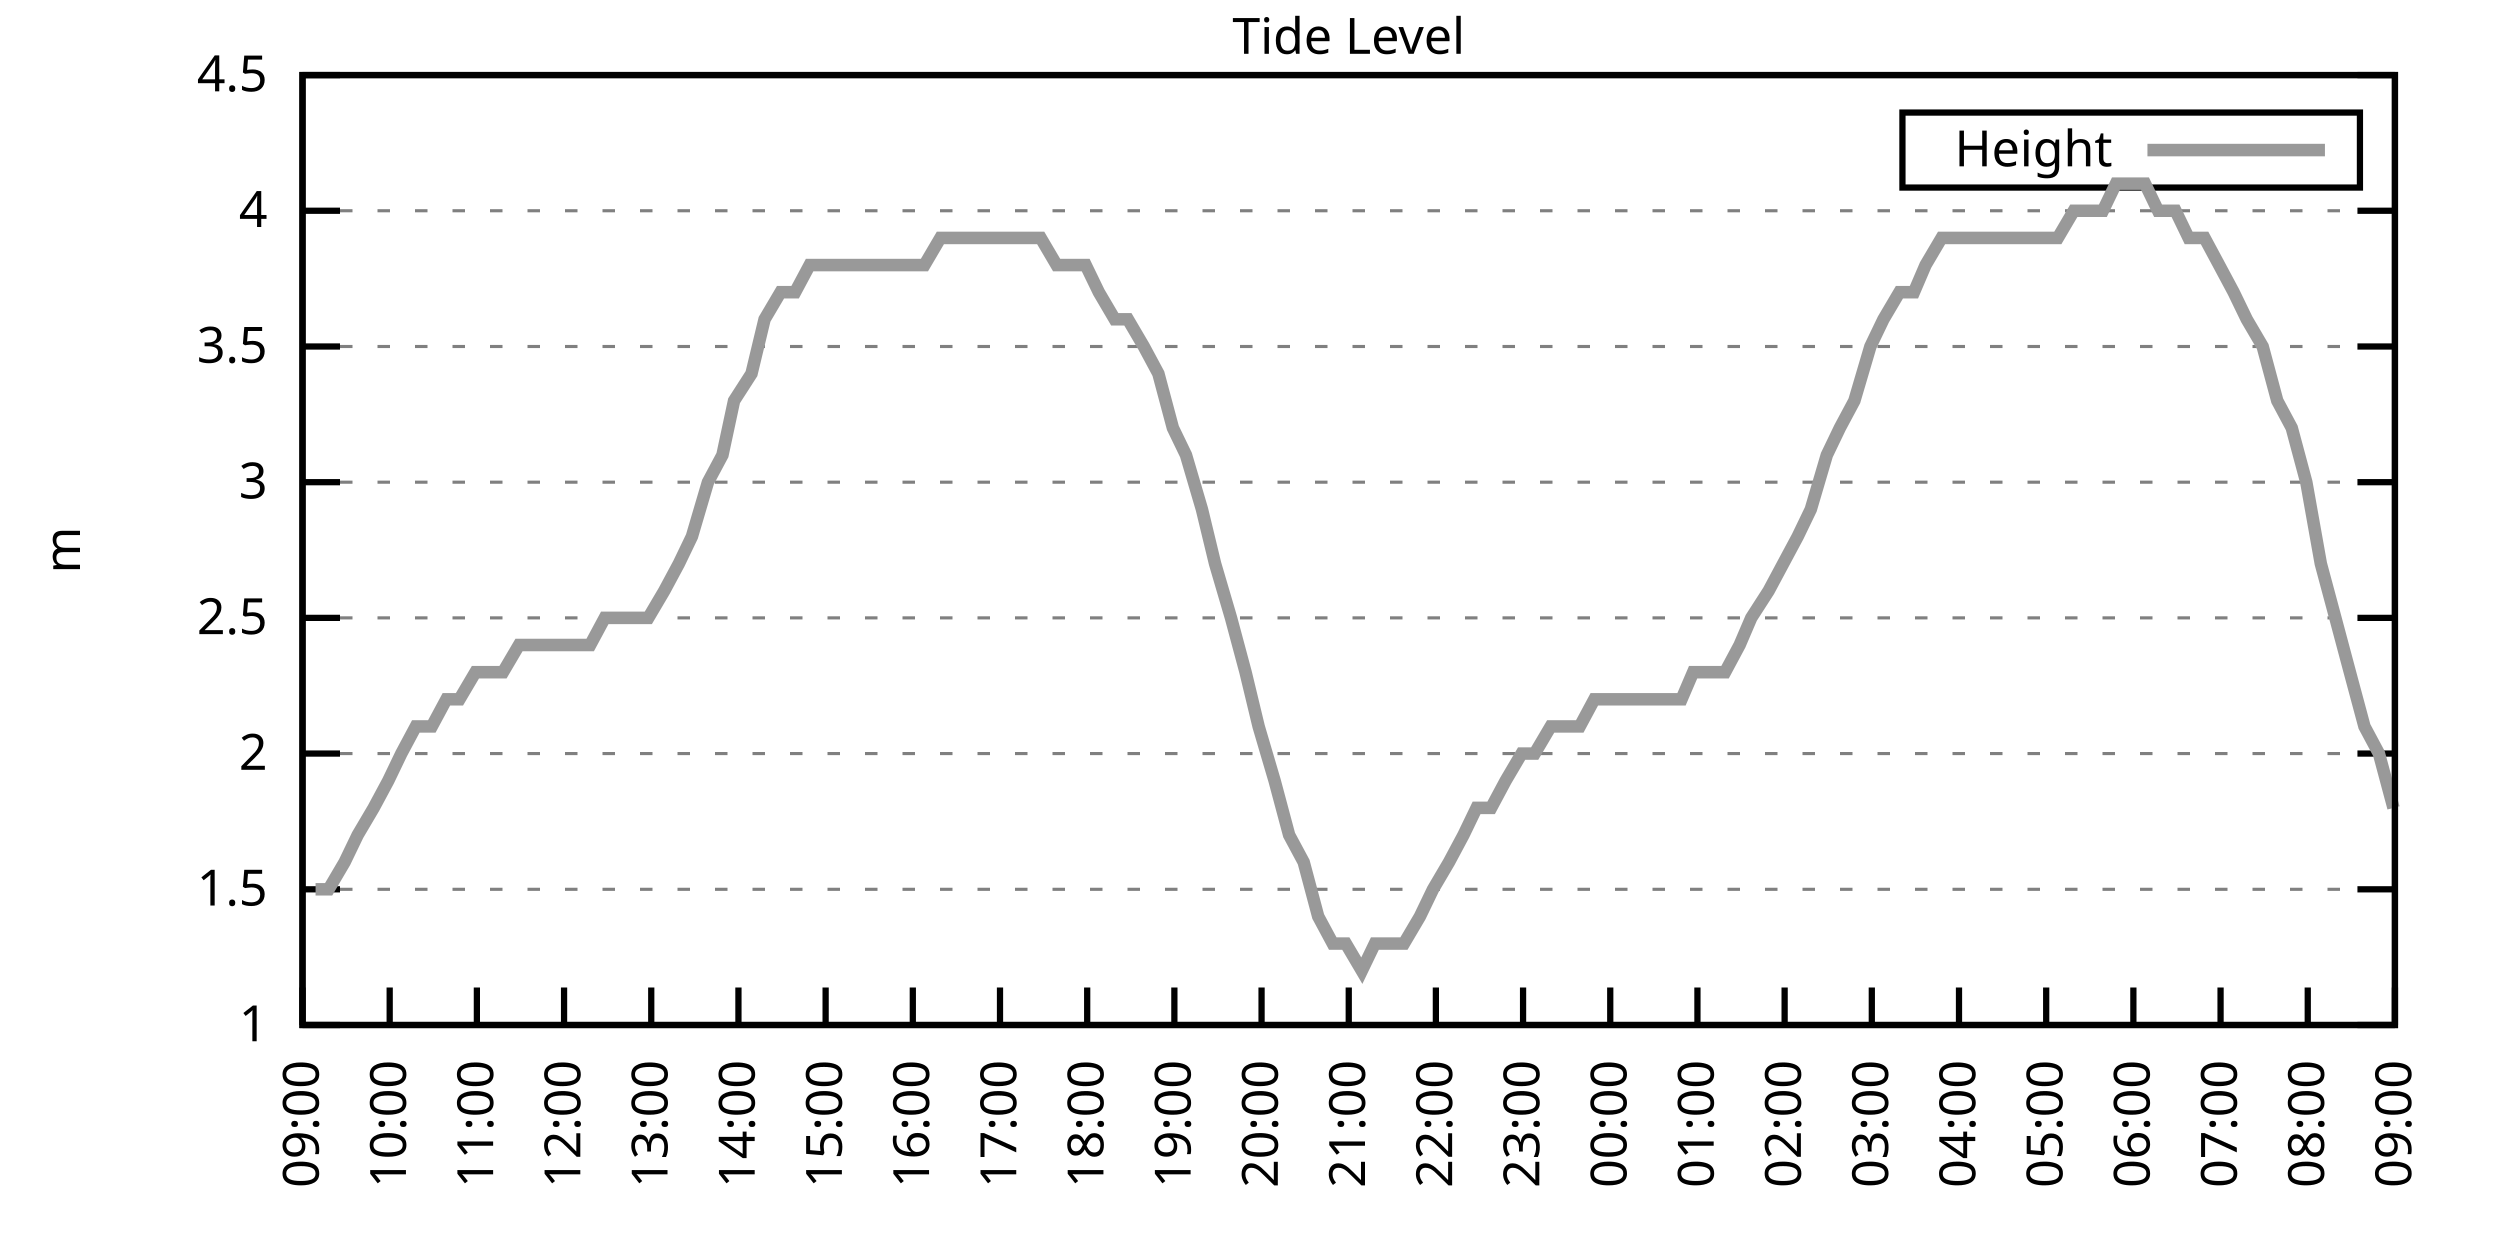
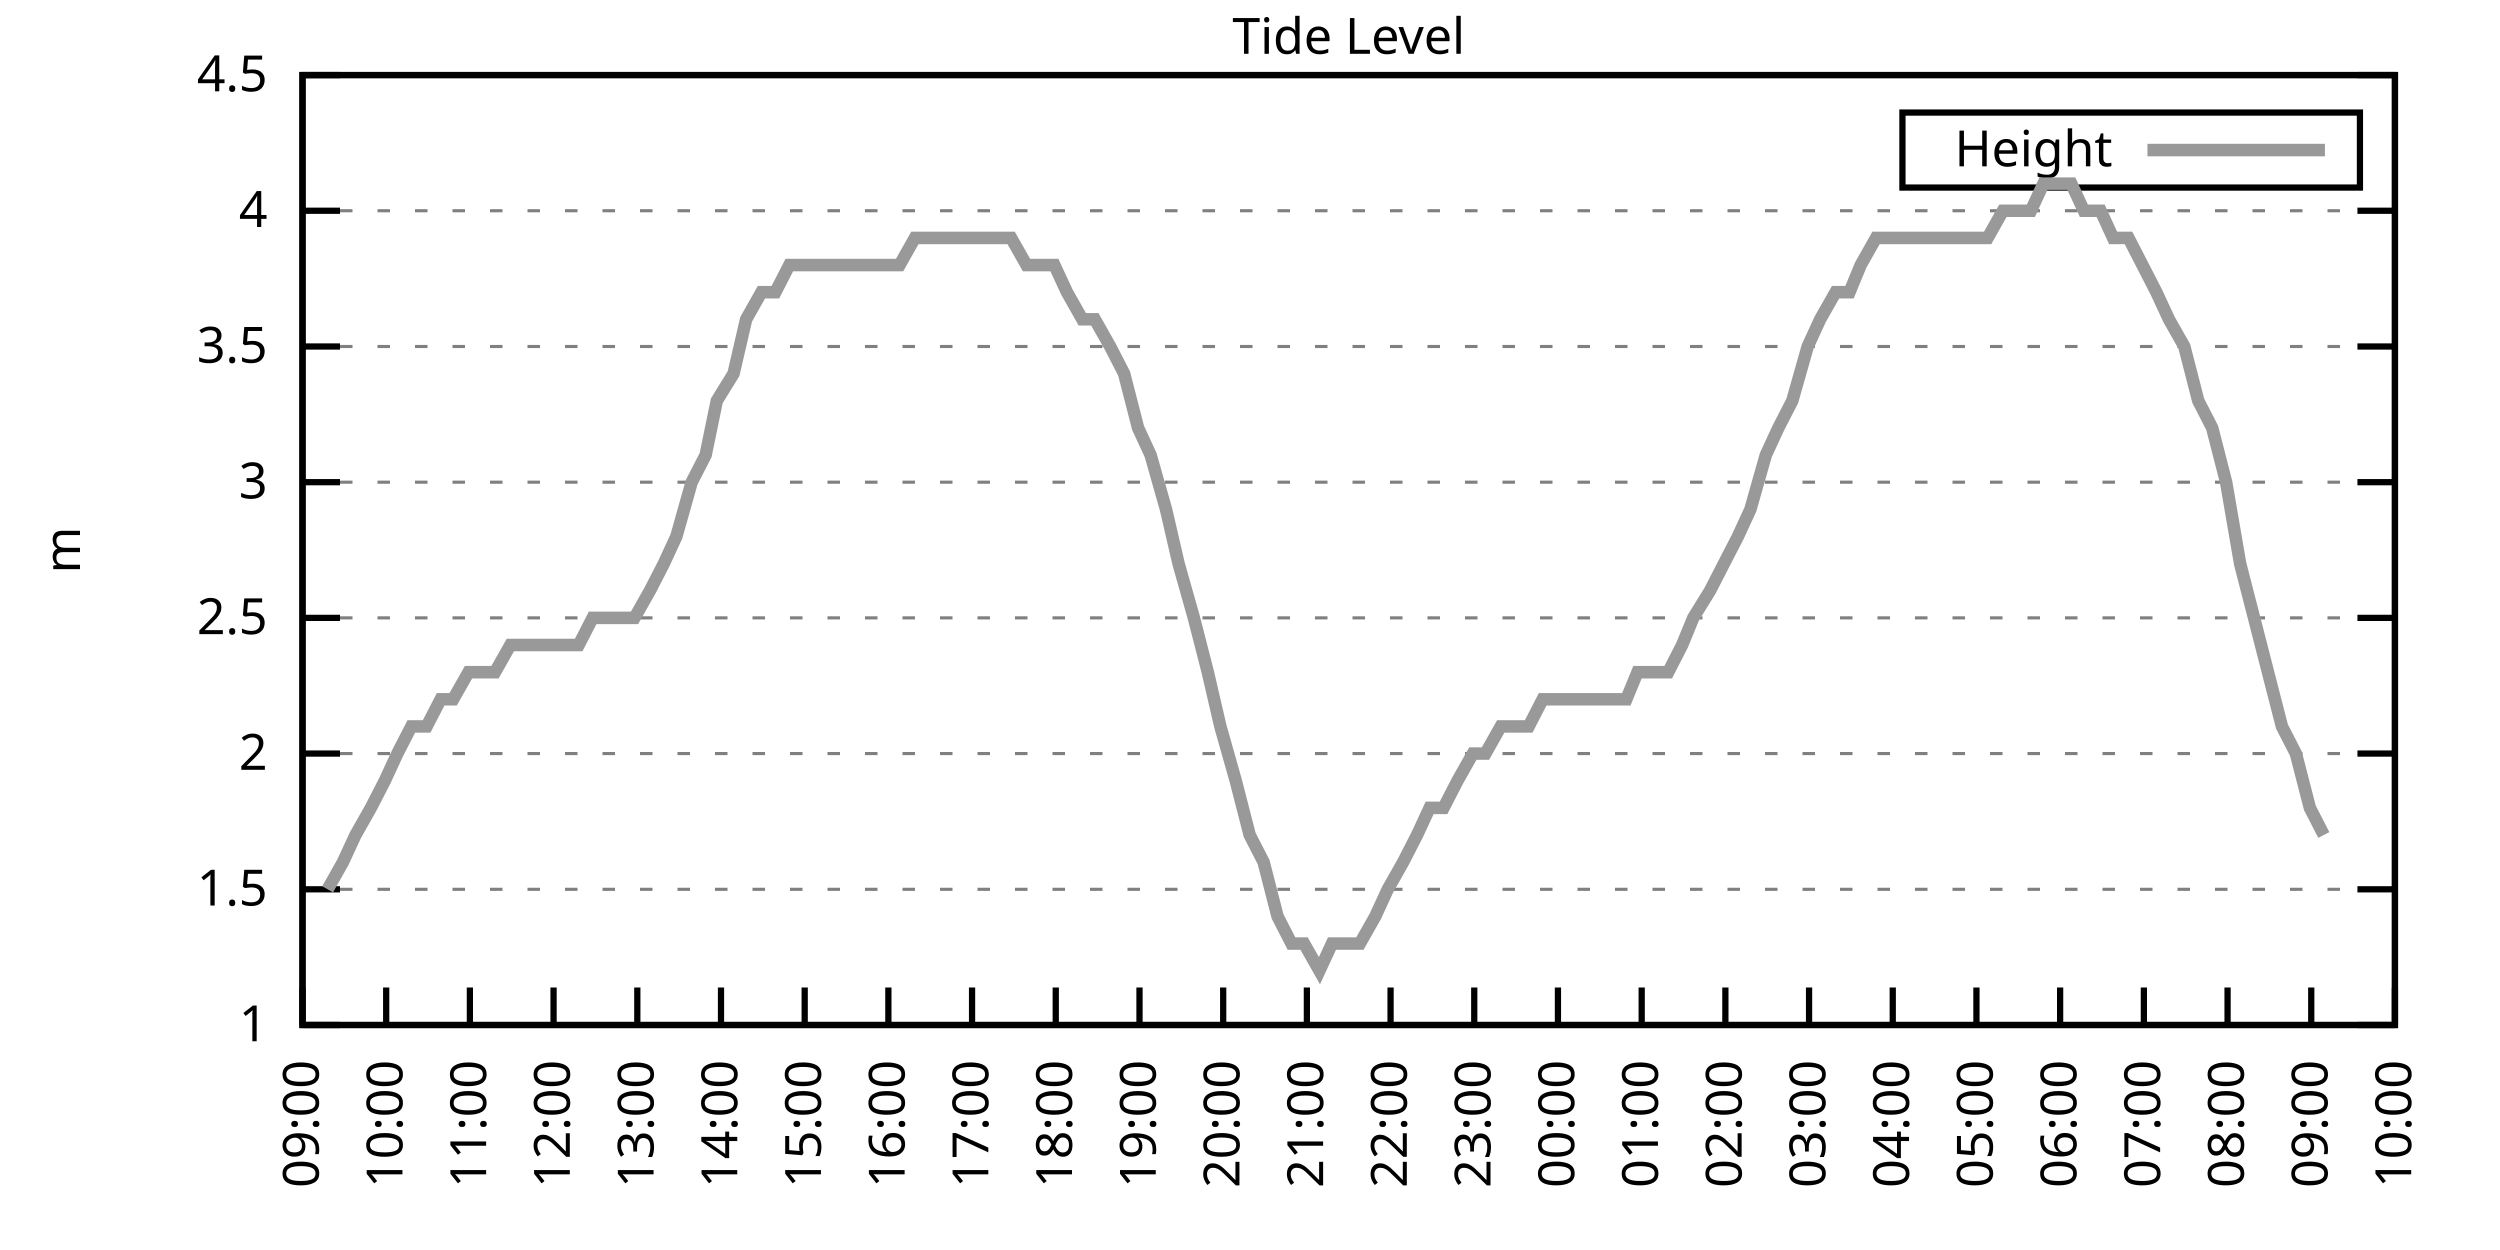
<svg xmlns="http://www.w3.org/2000/svg" xmlns:xlink="http://www.w3.org/1999/xlink" width="400" height="200" viewBox="0 0 400 200">
  <g id="gnuplot_canvas">
    <rect x="0" y="0" width="400" height="200" fill="none" />
    <defs>
      <circle id="gpDot" r="0.5" stroke-width="0.5" stroke="currentColor" />
      <path id="gpPt0" stroke-width="0.333" stroke="currentColor" d="M-1,0 h2 M0,-1 v2" />
      <path id="gpPt1" stroke-width="0.333" stroke="currentColor" d="M-1,-1 L1,1 M1,-1 L-1,1" />
      <path id="gpPt2" stroke-width="0.333" stroke="currentColor" d="M-1,0 L1,0 M0,-1 L0,1 M-1,-1 L1,1 M-1,1 L1,-1" />
      <rect id="gpPt3" stroke-width="0.333" stroke="currentColor" x="-1" y="-1" width="2" height="2" />
      <rect id="gpPt4" stroke-width="0.333" stroke="currentColor" fill="currentColor" x="-1" y="-1" width="2" height="2" />
      <circle id="gpPt5" stroke-width="0.333" stroke="currentColor" cx="0" cy="0" r="1" />
      <use xlink:href="#gpPt5" id="gpPt6" fill="currentColor" stroke="none" />
      <path id="gpPt7" stroke-width="0.333" stroke="currentColor" d="M0,-1.33 L-1.33,0.67 L1.33,0.67 z" />
      <use xlink:href="#gpPt7" id="gpPt8" fill="currentColor" stroke="none" />
      <use xlink:href="#gpPt7" id="gpPt9" stroke="currentColor" transform="rotate(180)" />
      <use xlink:href="#gpPt9" id="gpPt10" fill="currentColor" stroke="none" />
      <use xlink:href="#gpPt3" id="gpPt11" stroke="currentColor" transform="rotate(45)" />
      <use xlink:href="#gpPt11" id="gpPt12" fill="currentColor" stroke="none" />
      <path id="gpPt13" stroke-width="0.333" stroke="currentColor" d="M0,1.330 L1.265,0.411 L0.782,-1.067 L-0.782,-1.076 L-1.265,0.411 z" />
      <use xlink:href="#gpPt13" id="gpPt14" fill="currentColor" stroke="none" />
      <filter id="textbox" filterUnits="objectBoundingBox" x="0" y="0" height="1" width="1">
        <feFlood flood-color="white" flood-opacity="1" result="bgnd" />
        <feComposite in="SourceGraphic" in2="bgnd" operator="atop" />
      </filter>
      <filter id="greybox" filterUnits="objectBoundingBox" x="0" y="0" height="1" width="1">
        <feFlood flood-color="lightgrey" flood-opacity="1" result="grey" />
        <feComposite in="SourceGraphic" in2="grey" operator="atop" />
      </filter>
    </defs>
    <g fill="none" color="white" stroke="currentColor" stroke-width="1.00" stroke-linecap="butt" stroke-linejoin="miter">
</g>
    <g fill="none" color="black" stroke="currentColor" stroke-width="1.00" stroke-linecap="butt" stroke-linejoin="miter">
      <g stroke="none" shape-rendering="crispEdges">
        <polygon fill="rgb(255, 255, 255)" points="48.40,164.00 383.18,164.00 383.18,12.02 48.40,12.02 " />
      </g>
    </g>
    <g fill="none" color="black" stroke="currentColor" stroke-width="1.00" stroke-linecap="butt" stroke-linejoin="miter">
</g>
    <g fill="none" color="black" stroke="black" stroke-width="0.50" stroke-linecap="butt" stroke-linejoin="miter">
</g>
    <g fill="none" color="gray" stroke="currentColor" stroke-width="0.50" stroke-linecap="butt" stroke-linejoin="miter">
      <path stroke="gray" stroke-dasharray="2,4" class="gridline" d="M48.40,164.00 L383.19,164.00  " />
    </g>
    <g fill="none" color="gray" stroke="gray" stroke-width="1.00" stroke-linecap="butt" stroke-linejoin="miter">
</g>
    <g fill="none" color="black" stroke="currentColor" stroke-width="1.00" stroke-linecap="butt" stroke-linejoin="miter">
      <path stroke="black" d="M48.40,164.00 L54.40,164.00 M383.19,164.00 L377.19,164.00  " />
      <g transform="translate(42.80,166.60)" stroke="none" fill="black" font-family="Sans" font-size="8.00" text-anchor="end">
        <text>
          <tspan font-family="Sans"> 1</tspan>
        </text>
      </g>
    </g>
    <g fill="none" color="black" stroke="currentColor" stroke-width="1.00" stroke-linecap="butt" stroke-linejoin="miter">
</g>
    <g fill="none" color="black" stroke="black" stroke-width="0.50" stroke-linecap="butt" stroke-linejoin="miter">
</g>
    <g fill="none" color="gray" stroke="currentColor" stroke-width="0.50" stroke-linecap="butt" stroke-linejoin="miter">
      <path stroke="gray" stroke-dasharray="2,4" class="gridline" d="M48.40,142.29 L383.19,142.29  " />
    </g>
    <g fill="none" color="gray" stroke="gray" stroke-width="1.00" stroke-linecap="butt" stroke-linejoin="miter">
</g>
    <g fill="none" color="black" stroke="currentColor" stroke-width="1.00" stroke-linecap="butt" stroke-linejoin="miter">
      <path stroke="black" d="M48.40,142.29 L54.40,142.29 M383.19,142.29 L377.19,142.29  " />
      <g transform="translate(42.80,144.89)" stroke="none" fill="black" font-family="Sans" font-size="8.00" text-anchor="end">
        <text>
          <tspan font-family="Sans"> 1.5</tspan>
        </text>
      </g>
    </g>
    <g fill="none" color="black" stroke="currentColor" stroke-width="1.00" stroke-linecap="butt" stroke-linejoin="miter">
</g>
    <g fill="none" color="black" stroke="black" stroke-width="0.50" stroke-linecap="butt" stroke-linejoin="miter">
</g>
    <g fill="none" color="gray" stroke="currentColor" stroke-width="0.50" stroke-linecap="butt" stroke-linejoin="miter">
      <path stroke="gray" stroke-dasharray="2,4" class="gridline" d="M48.40,120.57 L383.19,120.57  " />
    </g>
    <g fill="none" color="gray" stroke="gray" stroke-width="1.00" stroke-linecap="butt" stroke-linejoin="miter">
</g>
    <g fill="none" color="black" stroke="currentColor" stroke-width="1.00" stroke-linecap="butt" stroke-linejoin="miter">
      <path stroke="black" d="M48.40,120.57 L54.40,120.57 M383.19,120.57 L377.19,120.57  " />
      <g transform="translate(42.80,123.17)" stroke="none" fill="black" font-family="Sans" font-size="8.00" text-anchor="end">
        <text>
          <tspan font-family="Sans"> 2</tspan>
        </text>
      </g>
    </g>
    <g fill="none" color="black" stroke="currentColor" stroke-width="1.00" stroke-linecap="butt" stroke-linejoin="miter">
</g>
    <g fill="none" color="black" stroke="black" stroke-width="0.50" stroke-linecap="butt" stroke-linejoin="miter">
</g>
    <g fill="none" color="gray" stroke="currentColor" stroke-width="0.50" stroke-linecap="butt" stroke-linejoin="miter">
      <path stroke="gray" stroke-dasharray="2,4" class="gridline" d="M48.40,98.86 L383.19,98.86  " />
    </g>
    <g fill="none" color="gray" stroke="gray" stroke-width="1.00" stroke-linecap="butt" stroke-linejoin="miter">
</g>
    <g fill="none" color="black" stroke="currentColor" stroke-width="1.00" stroke-linecap="butt" stroke-linejoin="miter">
      <path stroke="black" d="M48.40,98.86 L54.40,98.86 M383.19,98.86 L377.19,98.86  " />
      <g transform="translate(42.80,101.46)" stroke="none" fill="black" font-family="Sans" font-size="8.00" text-anchor="end">
        <text>
          <tspan font-family="Sans"> 2.5</tspan>
        </text>
      </g>
    </g>
    <g fill="none" color="black" stroke="currentColor" stroke-width="1.00" stroke-linecap="butt" stroke-linejoin="miter">
</g>
    <g fill="none" color="black" stroke="black" stroke-width="0.50" stroke-linecap="butt" stroke-linejoin="miter">
</g>
    <g fill="none" color="gray" stroke="currentColor" stroke-width="0.50" stroke-linecap="butt" stroke-linejoin="miter">
      <path stroke="gray" stroke-dasharray="2,4" class="gridline" d="M48.40,77.15 L383.19,77.15  " />
    </g>
    <g fill="none" color="gray" stroke="gray" stroke-width="1.00" stroke-linecap="butt" stroke-linejoin="miter">
</g>
    <g fill="none" color="black" stroke="currentColor" stroke-width="1.00" stroke-linecap="butt" stroke-linejoin="miter">
      <path stroke="black" d="M48.40,77.15 L54.40,77.15 M383.19,77.15 L377.19,77.15  " />
      <g transform="translate(42.80,79.75)" stroke="none" fill="black" font-family="Sans" font-size="8.00" text-anchor="end">
        <text>
          <tspan font-family="Sans"> 3</tspan>
        </text>
      </g>
    </g>
    <g fill="none" color="black" stroke="currentColor" stroke-width="1.00" stroke-linecap="butt" stroke-linejoin="miter">
</g>
    <g fill="none" color="black" stroke="black" stroke-width="0.50" stroke-linecap="butt" stroke-linejoin="miter">
</g>
    <g fill="none" color="gray" stroke="currentColor" stroke-width="0.50" stroke-linecap="butt" stroke-linejoin="miter">
      <path stroke="gray" stroke-dasharray="2,4" class="gridline" d="M48.40,55.44 L383.19,55.44  " />
    </g>
    <g fill="none" color="gray" stroke="gray" stroke-width="1.00" stroke-linecap="butt" stroke-linejoin="miter">
</g>
    <g fill="none" color="black" stroke="currentColor" stroke-width="1.00" stroke-linecap="butt" stroke-linejoin="miter">
      <path stroke="black" d="M48.40,55.44 L54.40,55.44 M383.19,55.44 L377.19,55.44  " />
      <g transform="translate(42.80,58.04)" stroke="none" fill="black" font-family="Sans" font-size="8.00" text-anchor="end">
        <text>
          <tspan font-family="Sans"> 3.5</tspan>
        </text>
      </g>
    </g>
    <g fill="none" color="black" stroke="currentColor" stroke-width="1.00" stroke-linecap="butt" stroke-linejoin="miter">
</g>
    <g fill="none" color="black" stroke="black" stroke-width="0.50" stroke-linecap="butt" stroke-linejoin="miter">
</g>
    <g fill="none" color="gray" stroke="currentColor" stroke-width="0.50" stroke-linecap="butt" stroke-linejoin="miter">
      <path stroke="gray" stroke-dasharray="2,4" class="gridline" d="M48.40,33.72 L383.19,33.72  " />
    </g>
    <g fill="none" color="gray" stroke="gray" stroke-width="1.00" stroke-linecap="butt" stroke-linejoin="miter">
</g>
    <g fill="none" color="black" stroke="currentColor" stroke-width="1.00" stroke-linecap="butt" stroke-linejoin="miter">
      <path stroke="black" d="M48.40,33.72 L54.40,33.72 M383.19,33.72 L377.19,33.72  " />
      <g transform="translate(42.80,36.32)" stroke="none" fill="black" font-family="Sans" font-size="8.00" text-anchor="end">
        <text>
          <tspan font-family="Sans"> 4</tspan>
        </text>
      </g>
    </g>
    <g fill="none" color="black" stroke="currentColor" stroke-width="1.00" stroke-linecap="butt" stroke-linejoin="miter">
</g>
    <g fill="none" color="black" stroke="black" stroke-width="0.50" stroke-linecap="butt" stroke-linejoin="miter">
</g>
    <g fill="none" color="gray" stroke="currentColor" stroke-width="0.50" stroke-linecap="butt" stroke-linejoin="miter">
      <path stroke="gray" stroke-dasharray="2,4" class="gridline" d="M48.40,12.01 L383.19,12.01  " />
    </g>
    <g fill="none" color="gray" stroke="gray" stroke-width="1.00" stroke-linecap="butt" stroke-linejoin="miter">
</g>
    <g fill="none" color="black" stroke="currentColor" stroke-width="1.00" stroke-linecap="butt" stroke-linejoin="miter">
      <path stroke="black" d="M48.40,12.01 L54.40,12.01 M383.19,12.01 L377.19,12.01  " />
      <g transform="translate(42.80,14.61)" stroke="none" fill="black" font-family="Sans" font-size="8.00" text-anchor="end">
        <text>
          <tspan font-family="Sans"> 4.5</tspan>
        </text>
      </g>
    </g>
    <g fill="none" color="black" stroke="currentColor" stroke-width="1.00" stroke-linecap="butt" stroke-linejoin="miter">
      <path stroke="black" d="M48.40,164.00 L48.40,158.00  " />
      <g transform="translate(51.00,169.60) rotate(270.00)" stroke="none" fill="black" font-family="Sans" font-size="8.00" text-anchor="end">
        <text>
          <tspan font-family="Sans">09:00</tspan>
        </text>
      </g>
    </g>
    <g fill="none" color="black" stroke="currentColor" stroke-width="1.00" stroke-linecap="butt" stroke-linejoin="miter">
-       <path stroke="black" d="M62.35,164.00 L62.35,158.00  " />
-       <g transform="translate(64.95,169.60) rotate(270.00)" stroke="none" fill="black" font-family="Sans" font-size="8.00" text-anchor="end">
+       <path stroke="black" d="M61.79,164.00 L61.79,158.00  " />
+       <g transform="translate(64.39,169.60) rotate(270.00)" stroke="none" fill="black" font-family="Sans" font-size="8.00" text-anchor="end">
        <text>
          <tspan font-family="Sans">10:00</tspan>
        </text>
      </g>
    </g>
    <g fill="none" color="black" stroke="currentColor" stroke-width="1.00" stroke-linecap="butt" stroke-linejoin="miter">
-       <path stroke="black" d="M76.30,164.00 L76.30,158.00  " />
-       <g transform="translate(78.90,169.60) rotate(270.00)" stroke="none" fill="black" font-family="Sans" font-size="8.00" text-anchor="end">
+       <path stroke="black" d="M75.18,164.00 L75.18,158.00  " />
+       <g transform="translate(77.78,169.60) rotate(270.00)" stroke="none" fill="black" font-family="Sans" font-size="8.00" text-anchor="end">
        <text>
          <tspan font-family="Sans">11:00</tspan>
        </text>
      </g>
    </g>
    <g fill="none" color="black" stroke="currentColor" stroke-width="1.00" stroke-linecap="butt" stroke-linejoin="miter">
-       <path stroke="black" d="M90.25,164.00 L90.25,158.00  " />
-       <g transform="translate(92.85,169.60) rotate(270.00)" stroke="none" fill="black" font-family="Sans" font-size="8.00" text-anchor="end">
+       <path stroke="black" d="M88.57,164.00 L88.57,158.00  " />
+       <g transform="translate(91.17,169.60) rotate(270.00)" stroke="none" fill="black" font-family="Sans" font-size="8.00" text-anchor="end">
        <text>
          <tspan font-family="Sans">12:00</tspan>
        </text>
      </g>
    </g>
    <g fill="none" color="black" stroke="currentColor" stroke-width="1.00" stroke-linecap="butt" stroke-linejoin="miter">
-       <path stroke="black" d="M104.20,164.00 L104.20,158.00  " />
-       <g transform="translate(106.80,169.60) rotate(270.00)" stroke="none" fill="black" font-family="Sans" font-size="8.00" text-anchor="end">
+       <path stroke="black" d="M101.97,164.00 L101.97,158.00  " />
+       <g transform="translate(104.57,169.60) rotate(270.00)" stroke="none" fill="black" font-family="Sans" font-size="8.00" text-anchor="end">
        <text>
          <tspan font-family="Sans">13:00</tspan>
        </text>
      </g>
    </g>
    <g fill="none" color="black" stroke="currentColor" stroke-width="1.00" stroke-linecap="butt" stroke-linejoin="miter">
-       <path stroke="black" d="M118.15,164.00 L118.15,158.00  " />
-       <g transform="translate(120.75,169.60) rotate(270.00)" stroke="none" fill="black" font-family="Sans" font-size="8.00" text-anchor="end">
+       <path stroke="black" d="M115.36,164.00 L115.36,158.00  " />
+       <g transform="translate(117.96,169.60) rotate(270.00)" stroke="none" fill="black" font-family="Sans" font-size="8.00" text-anchor="end">
        <text>
          <tspan font-family="Sans">14:00</tspan>
        </text>
      </g>
    </g>
    <g fill="none" color="black" stroke="currentColor" stroke-width="1.00" stroke-linecap="butt" stroke-linejoin="miter">
-       <path stroke="black" d="M132.10,164.00 L132.10,158.00  " />
-       <g transform="translate(134.70,169.60) rotate(270.00)" stroke="none" fill="black" font-family="Sans" font-size="8.00" text-anchor="end">
+       <path stroke="black" d="M128.75,164.00 L128.75,158.00  " />
+       <g transform="translate(131.35,169.60) rotate(270.00)" stroke="none" fill="black" font-family="Sans" font-size="8.00" text-anchor="end">
        <text>
          <tspan font-family="Sans">15:00</tspan>
        </text>
      </g>
    </g>
    <g fill="none" color="black" stroke="currentColor" stroke-width="1.00" stroke-linecap="butt" stroke-linejoin="miter">
-       <path stroke="black" d="M146.05,164.00 L146.05,158.00  " />
-       <g transform="translate(148.65,169.60) rotate(270.00)" stroke="none" fill="black" font-family="Sans" font-size="8.00" text-anchor="end">
+       <path stroke="black" d="M142.14,164.00 L142.14,158.00  " />
+       <g transform="translate(144.74,169.60) rotate(270.00)" stroke="none" fill="black" font-family="Sans" font-size="8.00" text-anchor="end">
        <text>
          <tspan font-family="Sans">16:00</tspan>
        </text>
      </g>
    </g>
    <g fill="none" color="black" stroke="currentColor" stroke-width="1.00" stroke-linecap="butt" stroke-linejoin="miter">
-       <path stroke="black" d="M160.00,164.00 L160.00,158.00  " />
-       <g transform="translate(162.60,169.60) rotate(270.00)" stroke="none" fill="black" font-family="Sans" font-size="8.00" text-anchor="end">
+       <path stroke="black" d="M155.53,164.00 L155.53,158.00  " />
+       <g transform="translate(158.13,169.60) rotate(270.00)" stroke="none" fill="black" font-family="Sans" font-size="8.00" text-anchor="end">
        <text>
          <tspan font-family="Sans">17:00</tspan>
        </text>
      </g>
    </g>
    <g fill="none" color="black" stroke="currentColor" stroke-width="1.00" stroke-linecap="butt" stroke-linejoin="miter">
-       <path stroke="black" d="M173.95,164.00 L173.95,158.00  " />
-       <g transform="translate(176.55,169.60) rotate(270.00)" stroke="none" fill="black" font-family="Sans" font-size="8.00" text-anchor="end">
+       <path stroke="black" d="M168.92,164.00 L168.92,158.00  " />
+       <g transform="translate(171.52,169.60) rotate(270.00)" stroke="none" fill="black" font-family="Sans" font-size="8.00" text-anchor="end">
        <text>
          <tspan font-family="Sans">18:00</tspan>
        </text>
      </g>
    </g>
    <g fill="none" color="black" stroke="currentColor" stroke-width="1.00" stroke-linecap="butt" stroke-linejoin="miter">
-       <path stroke="black" d="M187.90,164.00 L187.90,158.00  " />
-       <g transform="translate(190.50,169.60) rotate(270.00)" stroke="none" fill="black" font-family="Sans" font-size="8.00" text-anchor="end">
+       <path stroke="black" d="M182.32,164.00 L182.32,158.00  " />
+       <g transform="translate(184.92,169.60) rotate(270.00)" stroke="none" fill="black" font-family="Sans" font-size="8.00" text-anchor="end">
        <text>
          <tspan font-family="Sans">19:00</tspan>
        </text>
      </g>
    </g>
    <g fill="none" color="black" stroke="currentColor" stroke-width="1.00" stroke-linecap="butt" stroke-linejoin="miter">
-       <path stroke="black" d="M201.85,164.00 L201.85,158.00  " />
-       <g transform="translate(204.45,169.60) rotate(270.00)" stroke="none" fill="black" font-family="Sans" font-size="8.00" text-anchor="end">
+       <path stroke="black" d="M195.71,164.00 L195.71,158.00  " />
+       <g transform="translate(198.31,169.60) rotate(270.00)" stroke="none" fill="black" font-family="Sans" font-size="8.00" text-anchor="end">
        <text>
          <tspan font-family="Sans">20:00</tspan>
        </text>
      </g>
    </g>
    <g fill="none" color="black" stroke="currentColor" stroke-width="1.00" stroke-linecap="butt" stroke-linejoin="miter">
-       <path stroke="black" d="M215.80,164.00 L215.80,158.00  " />
-       <g transform="translate(218.40,169.60) rotate(270.00)" stroke="none" fill="black" font-family="Sans" font-size="8.00" text-anchor="end">
+       <path stroke="black" d="M209.10,164.00 L209.10,158.00  " />
+       <g transform="translate(211.70,169.60) rotate(270.00)" stroke="none" fill="black" font-family="Sans" font-size="8.00" text-anchor="end">
        <text>
          <tspan font-family="Sans">21:00</tspan>
        </text>
      </g>
    </g>
    <g fill="none" color="black" stroke="currentColor" stroke-width="1.00" stroke-linecap="butt" stroke-linejoin="miter">
-       <path stroke="black" d="M229.74,164.00 L229.74,158.00  " />
-       <g transform="translate(232.34,169.60) rotate(270.00)" stroke="none" fill="black" font-family="Sans" font-size="8.00" text-anchor="end">
+       <path stroke="black" d="M222.49,164.00 L222.49,158.00  " />
+       <g transform="translate(225.09,169.60) rotate(270.00)" stroke="none" fill="black" font-family="Sans" font-size="8.00" text-anchor="end">
        <text>
          <tspan font-family="Sans">22:00</tspan>
        </text>
      </g>
    </g>
    <g fill="none" color="black" stroke="currentColor" stroke-width="1.00" stroke-linecap="butt" stroke-linejoin="miter">
-       <path stroke="black" d="M243.69,164.00 L243.69,158.00  " />
-       <g transform="translate(246.29,169.60) rotate(270.00)" stroke="none" fill="black" font-family="Sans" font-size="8.00" text-anchor="end">
+       <path stroke="black" d="M235.88,164.00 L235.88,158.00  " />
+       <g transform="translate(238.48,169.60) rotate(270.00)" stroke="none" fill="black" font-family="Sans" font-size="8.00" text-anchor="end">
        <text>
          <tspan font-family="Sans">23:00</tspan>
        </text>
      </g>
    </g>
    <g fill="none" color="black" stroke="currentColor" stroke-width="1.00" stroke-linecap="butt" stroke-linejoin="miter">
-       <path stroke="black" d="M257.64,164.00 L257.64,158.00  " />
-       <g transform="translate(260.24,169.60) rotate(270.00)" stroke="none" fill="black" font-family="Sans" font-size="8.00" text-anchor="end">
+       <path stroke="black" d="M249.27,164.00 L249.27,158.00  " />
+       <g transform="translate(251.87,169.60) rotate(270.00)" stroke="none" fill="black" font-family="Sans" font-size="8.00" text-anchor="end">
        <text>
          <tspan font-family="Sans">00:00</tspan>
        </text>
      </g>
    </g>
    <g fill="none" color="black" stroke="currentColor" stroke-width="1.00" stroke-linecap="butt" stroke-linejoin="miter">
-       <path stroke="black" d="M271.59,164.00 L271.59,158.00  " />
-       <g transform="translate(274.19,169.60) rotate(270.00)" stroke="none" fill="black" font-family="Sans" font-size="8.00" text-anchor="end">
+       <path stroke="black" d="M262.67,164.00 L262.67,158.00  " />
+       <g transform="translate(265.27,169.60) rotate(270.00)" stroke="none" fill="black" font-family="Sans" font-size="8.00" text-anchor="end">
        <text>
          <tspan font-family="Sans">01:00</tspan>
        </text>
      </g>
    </g>
    <g fill="none" color="black" stroke="currentColor" stroke-width="1.00" stroke-linecap="butt" stroke-linejoin="miter">
-       <path stroke="black" d="M285.54,164.00 L285.54,158.00  " />
-       <g transform="translate(288.14,169.60) rotate(270.00)" stroke="none" fill="black" font-family="Sans" font-size="8.00" text-anchor="end">
+       <path stroke="black" d="M276.06,164.00 L276.06,158.00  " />
+       <g transform="translate(278.66,169.60) rotate(270.00)" stroke="none" fill="black" font-family="Sans" font-size="8.00" text-anchor="end">
        <text>
          <tspan font-family="Sans">02:00</tspan>
        </text>
      </g>
    </g>
    <g fill="none" color="black" stroke="currentColor" stroke-width="1.00" stroke-linecap="butt" stroke-linejoin="miter">
-       <path stroke="black" d="M299.49,164.00 L299.49,158.00  " />
-       <g transform="translate(302.09,169.60) rotate(270.00)" stroke="none" fill="black" font-family="Sans" font-size="8.00" text-anchor="end">
+       <path stroke="black" d="M289.45,164.00 L289.45,158.00  " />
+       <g transform="translate(292.05,169.60) rotate(270.00)" stroke="none" fill="black" font-family="Sans" font-size="8.00" text-anchor="end">
        <text>
          <tspan font-family="Sans">03:00</tspan>
        </text>
      </g>
    </g>
    <g fill="none" color="black" stroke="currentColor" stroke-width="1.00" stroke-linecap="butt" stroke-linejoin="miter">
-       <path stroke="black" d="M313.44,164.00 L313.44,158.00  " />
-       <g transform="translate(316.04,169.60) rotate(270.00)" stroke="none" fill="black" font-family="Sans" font-size="8.00" text-anchor="end">
+       <path stroke="black" d="M302.84,164.00 L302.84,158.00  " />
+       <g transform="translate(305.44,169.60) rotate(270.00)" stroke="none" fill="black" font-family="Sans" font-size="8.00" text-anchor="end">
        <text>
          <tspan font-family="Sans">04:00</tspan>
        </text>
      </g>
    </g>
    <g fill="none" color="black" stroke="currentColor" stroke-width="1.00" stroke-linecap="butt" stroke-linejoin="miter">
-       <path stroke="black" d="M327.39,164.00 L327.39,158.00  " />
-       <g transform="translate(329.99,169.60) rotate(270.00)" stroke="none" fill="black" font-family="Sans" font-size="8.00" text-anchor="end">
+       <path stroke="black" d="M316.23,164.00 L316.23,158.00  " />
+       <g transform="translate(318.83,169.60) rotate(270.00)" stroke="none" fill="black" font-family="Sans" font-size="8.00" text-anchor="end">
        <text>
          <tspan font-family="Sans">05:00</tspan>
        </text>
      </g>
    </g>
    <g fill="none" color="black" stroke="currentColor" stroke-width="1.00" stroke-linecap="butt" stroke-linejoin="miter">
-       <path stroke="black" d="M341.34,164.00 L341.34,158.00  " />
-       <g transform="translate(343.94,169.60) rotate(270.00)" stroke="none" fill="black" font-family="Sans" font-size="8.00" text-anchor="end">
+       <path stroke="black" d="M329.62,164.00 L329.62,158.00  " />
+       <g transform="translate(332.22,169.60) rotate(270.00)" stroke="none" fill="black" font-family="Sans" font-size="8.00" text-anchor="end">
        <text>
          <tspan font-family="Sans">06:00</tspan>
        </text>
      </g>
    </g>
    <g fill="none" color="black" stroke="currentColor" stroke-width="1.00" stroke-linecap="butt" stroke-linejoin="miter">
-       <path stroke="black" d="M355.29,164.00 L355.29,158.00  " />
-       <g transform="translate(357.89,169.60) rotate(270.00)" stroke="none" fill="black" font-family="Sans" font-size="8.00" text-anchor="end">
+       <path stroke="black" d="M343.02,164.00 L343.02,158.00  " />
+       <g transform="translate(345.62,169.60) rotate(270.00)" stroke="none" fill="black" font-family="Sans" font-size="8.00" text-anchor="end">
        <text>
          <tspan font-family="Sans">07:00</tspan>
        </text>
      </g>
    </g>
    <g fill="none" color="black" stroke="currentColor" stroke-width="1.00" stroke-linecap="butt" stroke-linejoin="miter">
-       <path stroke="black" d="M369.24,164.00 L369.24,158.00  " />
-       <g transform="translate(371.84,169.60) rotate(270.00)" stroke="none" fill="black" font-family="Sans" font-size="8.00" text-anchor="end">
+       <path stroke="black" d="M356.41,164.00 L356.41,158.00  " />
+       <g transform="translate(359.01,169.60) rotate(270.00)" stroke="none" fill="black" font-family="Sans" font-size="8.00" text-anchor="end">
        <text>
          <tspan font-family="Sans">08:00</tspan>
+         </text>
+       </g>
+     </g>
+     <g fill="none" color="black" stroke="currentColor" stroke-width="1.00" stroke-linecap="butt" stroke-linejoin="miter">
+       <path stroke="black" d="M369.80,164.00 L369.80,158.00  " />
+       <g transform="translate(372.40,169.60) rotate(270.00)" stroke="none" fill="black" font-family="Sans" font-size="8.00" text-anchor="end">
+         <text>
+           <tspan font-family="Sans">09:00</tspan>
        </text>
      </g>
    </g>
    <g fill="none" color="black" stroke="currentColor" stroke-width="1.00" stroke-linecap="butt" stroke-linejoin="miter">
      <path stroke="black" d="M383.19,164.00 L383.19,158.00  " />
      <g transform="translate(385.79,169.60) rotate(270.00)" stroke="none" fill="black" font-family="Sans" font-size="8.00" text-anchor="end">
        <text>
-           <tspan font-family="Sans">09:00</tspan>
+           <tspan font-family="Sans">10:00</tspan>
        </text>
      </g>
    </g>
    <g fill="none" color="black" stroke="currentColor" stroke-width="1.00" stroke-linecap="butt" stroke-linejoin="miter">
</g>
    <g fill="none" color="black" stroke="currentColor" stroke-width="1.00" stroke-linecap="butt" stroke-linejoin="miter">
      <path stroke="black" d="M48.40,12.01 L48.40,164.00 L383.19,164.00 L383.19,12.01 L48.40,12.01 Z  " />
    </g>
    <g fill="none" color="black" stroke="currentColor" stroke-width="1.00" stroke-linecap="butt" stroke-linejoin="miter">
</g>
    <g fill="none" color="black" stroke="currentColor" stroke-width="1.00" stroke-linecap="butt" stroke-linejoin="miter">
      <path stroke="black" d="M304.39,30.01 L304.39,18.01 L377.59,18.01 L377.59,30.01 L304.39,30.01 Z  " />
    </g>
    <g id="Tide_level_plot_1">
      <g fill="none" color="white" stroke="black" stroke-width="2.00" stroke-linecap="butt" stroke-linejoin="miter">
</g>
      <g fill="none" color="black" stroke="currentColor" stroke-width="2.00" stroke-linecap="butt" stroke-linejoin="miter">
        <g transform="translate(337.99,26.61)" stroke="none" fill="black" font-family="Sans" font-size="8.00" text-anchor="end">
          <text>
            <tspan font-family="Sans">Height</tspan>
          </text>
        </g>
      </g>
      <g fill="none" color="black" stroke="currentColor" stroke-width="2.00" stroke-linecap="butt" stroke-linejoin="miter">
-         <path stroke="rgb(153, 153, 153)" d="M343.59,24.01 L371.99,24.01 M50.49,142.29 L52.58,142.29 L55.14,137.94 L57.23,133.60 L59.79,129.26 L62.12,124.92   L64.21,120.57 L66.53,116.23 L69.09,116.23 L71.42,111.89 L73.51,111.89 L76.07,107.55 L78.16,107.55 L80.48,107.55   L83.04,103.20 L85.37,103.20 L87.69,103.20 L89.78,103.20 L92.11,103.20 L94.43,103.20 L96.76,98.86 L99.32,98.86   L101.41,98.86 L103.73,98.86 L106.29,94.52 L108.62,90.18 L110.71,85.83 L113.27,77.15 L115.59,72.81 L117.45,64.12   L120.24,59.78 L122.33,51.09 L124.89,46.75 L127.22,46.75 L129.54,42.41 L131.63,42.41 L133.72,42.41 L136.51,42.41   L138.61,42.41 L140.93,42.41 L143.49,42.41 L145.81,42.41 L147.91,42.41 L150.46,38.07 L152.79,38.07 L155.11,38.07   L157.21,38.07 L159.76,38.07 L161.86,38.07 L164.41,38.07 L166.51,38.07 L169.06,42.41 L171.16,42.41 L173.71,42.41   L175.81,46.75 L178.36,51.09 L180.46,51.09 L183.01,55.44 L185.34,59.78 L187.66,68.46 L189.76,72.81 L192.31,81.49   L194.41,90.18 L196.96,98.86 L199.29,107.55 L201.38,116.23 L203.94,124.92 L206.26,133.60 L208.59,137.94 L210.91,146.63   L213.24,150.97 L215.33,150.97 L217.89,155.31 L219.98,150.97 L222.54,150.97 L224.63,150.97 L227.19,146.63 L229.28,142.29   L231.84,137.94 L234.16,133.60 L236.25,129.26 L238.58,129.26 L240.90,124.92 L243.46,120.57 L245.55,120.57 L248.11,116.23   L249.97,116.23 L252.76,116.23 L255.09,111.89 L257.41,111.89 L259.74,111.89 L262.06,111.89 L264.15,111.89 L266.48,111.89   L269.04,111.89 L270.90,107.55 L273.69,107.55 L276.01,107.55 L278.34,103.20 L280.20,98.86 L282.99,94.52 L285.31,90.18   L287.64,85.83 L289.73,81.49 L292.29,72.81 L294.38,68.46 L296.70,64.12 L299.26,55.44 L301.35,51.09 L303.91,46.75   L306.23,46.75 L308.09,42.41 L310.65,38.07 L313.21,38.07 L315.30,38.07 L317.86,38.07 L319.95,38.07 L322.51,38.07   L324.60,38.07 L327.16,38.07 L329.25,38.07 L331.81,33.72 L333.90,33.72 L336.46,33.72 L338.55,29.38 L341.11,29.38   L343.20,29.38 L345.29,33.72 L348.08,33.72 L350.18,38.07 L352.73,38.07 L355.06,42.41 L357.38,46.75 L359.48,51.09   L362.03,55.44 L364.36,64.12 L366.68,68.46 L369.01,77.15 L371.33,90.18 L373.66,98.86 L375.98,107.55 L378.31,116.23   L380.63,120.57 L382.96,129.26  " />
+         <path stroke="rgb(153, 153, 153)" d="M343.59,24.01 L371.99,24.01 M52.42,142.29 L54.87,137.94 L56.88,133.60 L59.34,129.26 L61.57,124.92 L63.58,120.57   L65.81,116.23 L68.26,116.23 L70.50,111.89 L72.50,111.89 L74.96,107.55 L76.97,107.55 L79.20,107.55 L81.66,103.20   L83.89,103.20 L86.12,103.20 L88.13,103.20 L90.36,103.20 L92.59,103.20 L94.82,98.86 L97.28,98.86 L99.29,98.86   L101.52,98.86 L103.98,94.52 L106.21,90.18 L108.22,85.83 L110.67,77.15 L112.90,72.81 L114.69,64.12 L117.37,59.78   L119.38,51.09 L121.83,46.75 L124.06,46.75 L126.29,42.41 L128.30,42.41 L130.31,42.41 L132.99,42.41 L135.00,42.41   L137.23,42.41 L139.69,42.41 L141.92,42.41 L143.93,42.41 L146.38,38.07 L148.61,38.07 L150.85,38.07 L152.85,38.07   L155.31,38.07 L157.32,38.07 L159.77,38.07 L161.78,38.07 L164.24,42.41 L166.25,42.41 L168.70,42.41 L170.71,46.75   L173.17,51.09 L175.17,51.09 L177.63,55.44 L179.86,59.78 L182.09,68.46 L184.10,72.81 L186.56,81.49 L188.57,90.18   L191.02,98.86 L193.25,107.55 L195.26,116.23 L197.72,124.92 L199.95,133.60 L202.18,137.94 L204.41,146.63 L206.64,150.97   L208.65,150.97 L211.11,155.31 L213.12,150.97 L215.57,150.97 L217.58,150.97 L220.04,146.63 L222.04,142.29 L224.50,137.94   L226.73,133.60 L228.74,129.26 L230.97,129.26 L233.20,124.92 L235.66,120.57 L237.67,120.57 L240.12,116.23 L241.91,116.23   L244.59,116.23 L246.82,111.89 L249.05,111.89 L251.28,111.89 L253.51,111.89 L255.52,111.89 L257.76,111.89 L260.21,111.89   L262.00,107.55 L264.67,107.55 L266.91,107.55 L269.14,103.20 L270.92,98.86 L273.60,94.52 L275.83,90.18 L278.07,85.83   L280.07,81.49 L282.53,72.81 L284.54,68.46 L286.77,64.12 L289.23,55.44 L291.23,51.09 L293.69,46.75 L295.92,46.75   L297.71,42.41 L300.16,38.07 L302.62,38.07 L304.63,38.07 L307.08,38.07 L309.09,38.07 L311.54,38.07 L313.55,38.07   L316.01,38.07 L318.02,38.07 L320.47,33.72 L322.48,33.72 L324.94,33.72 L326.95,29.38 L329.40,29.38 L331.41,29.38   L333.42,33.72 L336.10,33.72 L338.10,38.07 L340.56,38.07 L342.79,42.41 L345.02,46.75 L347.03,51.09 L349.49,55.44   L351.72,64.12 L353.95,68.46 L356.18,77.15 L358.42,90.18 L360.65,98.86 L362.88,107.55 L365.11,116.23 L367.34,120.57   L369.58,129.26 L371.81,133.60  " />
      </g>
    </g>
    <g fill="none" color="black" stroke="currentColor" stroke-width="2.00" stroke-linecap="butt" stroke-linejoin="miter">
</g>
    <g fill="none" color="black" stroke="black" stroke-width="1.00" stroke-linecap="butt" stroke-linejoin="miter">
</g>
    <g fill="none" color="black" stroke="currentColor" stroke-width="1.00" stroke-linecap="butt" stroke-linejoin="miter">
      <path stroke="black" d="M48.40,12.01 L48.40,164.00 L383.19,164.00 L383.19,12.01 L48.40,12.01 Z  " />
      <g transform="translate(12.80,88.01) rotate(270.00)" stroke="none" fill="black" font-family="Sans" font-size="8.00" text-anchor="middle">
        <text>
          <tspan font-family="Sans">m</tspan>
        </text>
      </g>
    </g>
    <g fill="none" color="black" stroke="currentColor" stroke-width="1.00" stroke-linecap="butt" stroke-linejoin="miter">
</g>
    <g fill="none" color="black" stroke="currentColor" stroke-width="1.00" stroke-linecap="butt" stroke-linejoin="miter">
      <g transform="translate(215.79,8.61)" stroke="none" fill="black" font-family="Sans" font-size="8.00" text-anchor="middle">
        <text>
          <tspan font-family="Sans">Tide Level</tspan>
        </text>
      </g>
    </g>
    <g fill="none" color="black" stroke="currentColor" stroke-width="1.00" stroke-linecap="butt" stroke-linejoin="miter">
</g>
  </g>
</svg>
